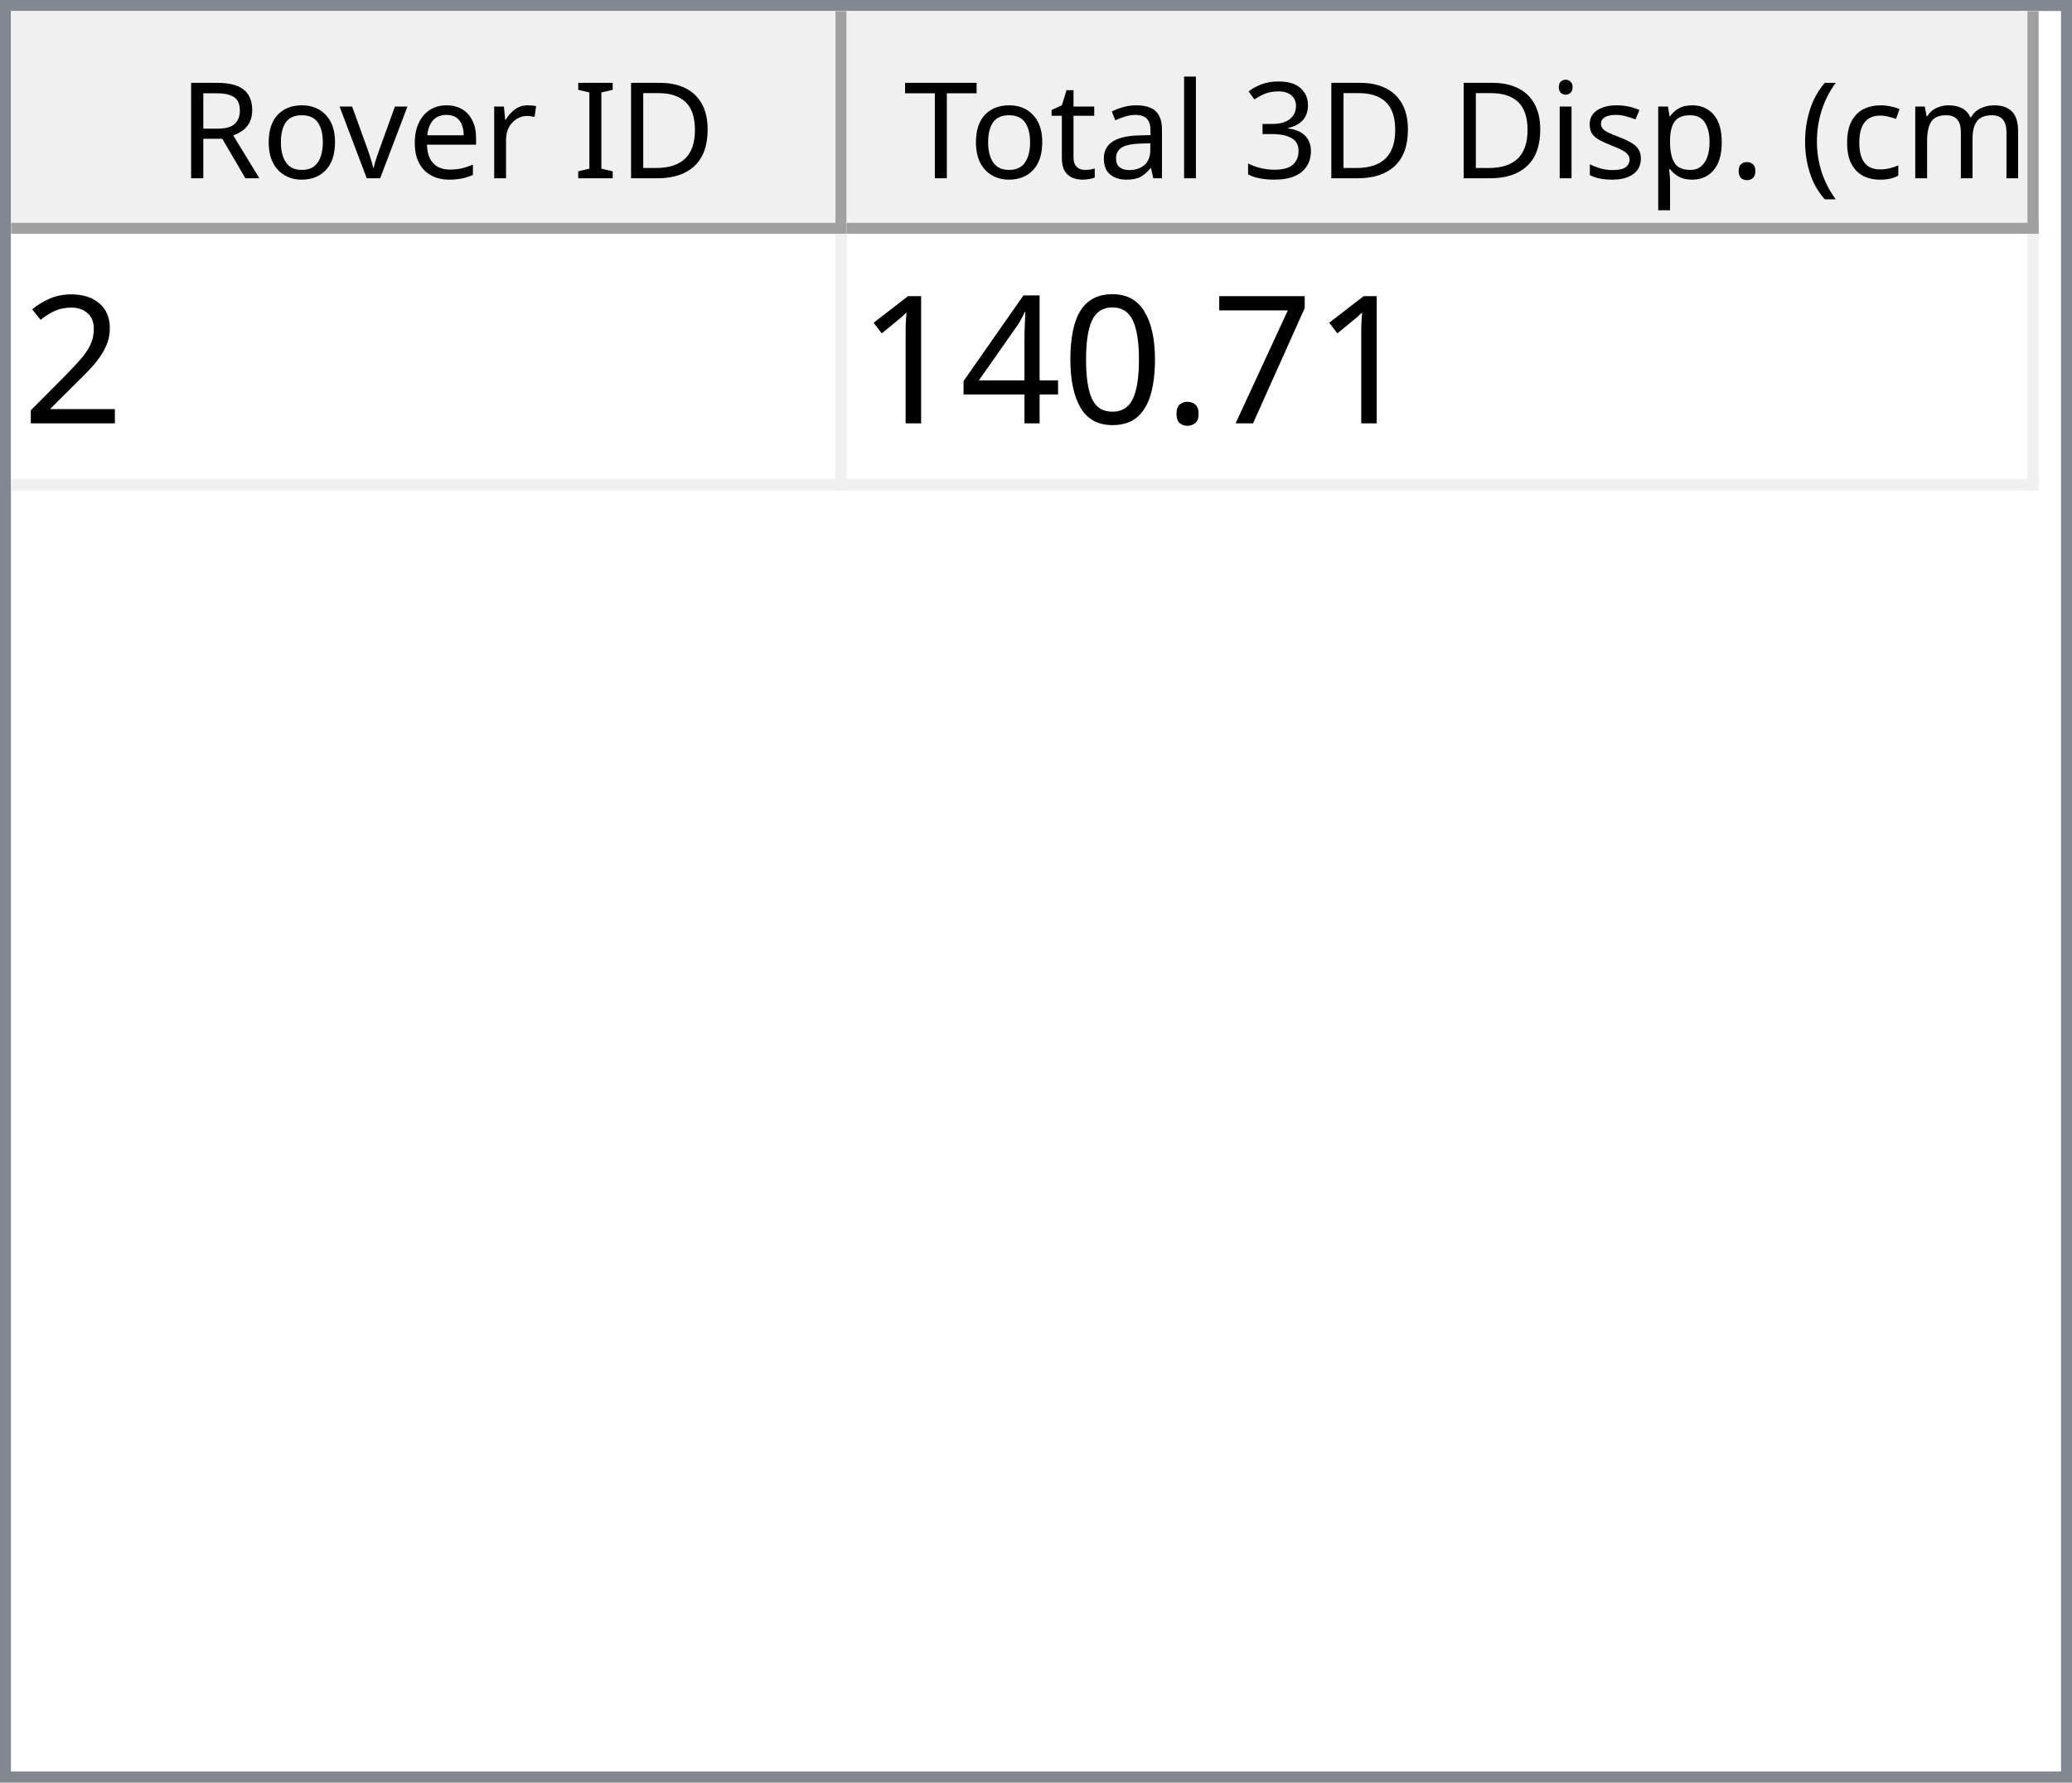
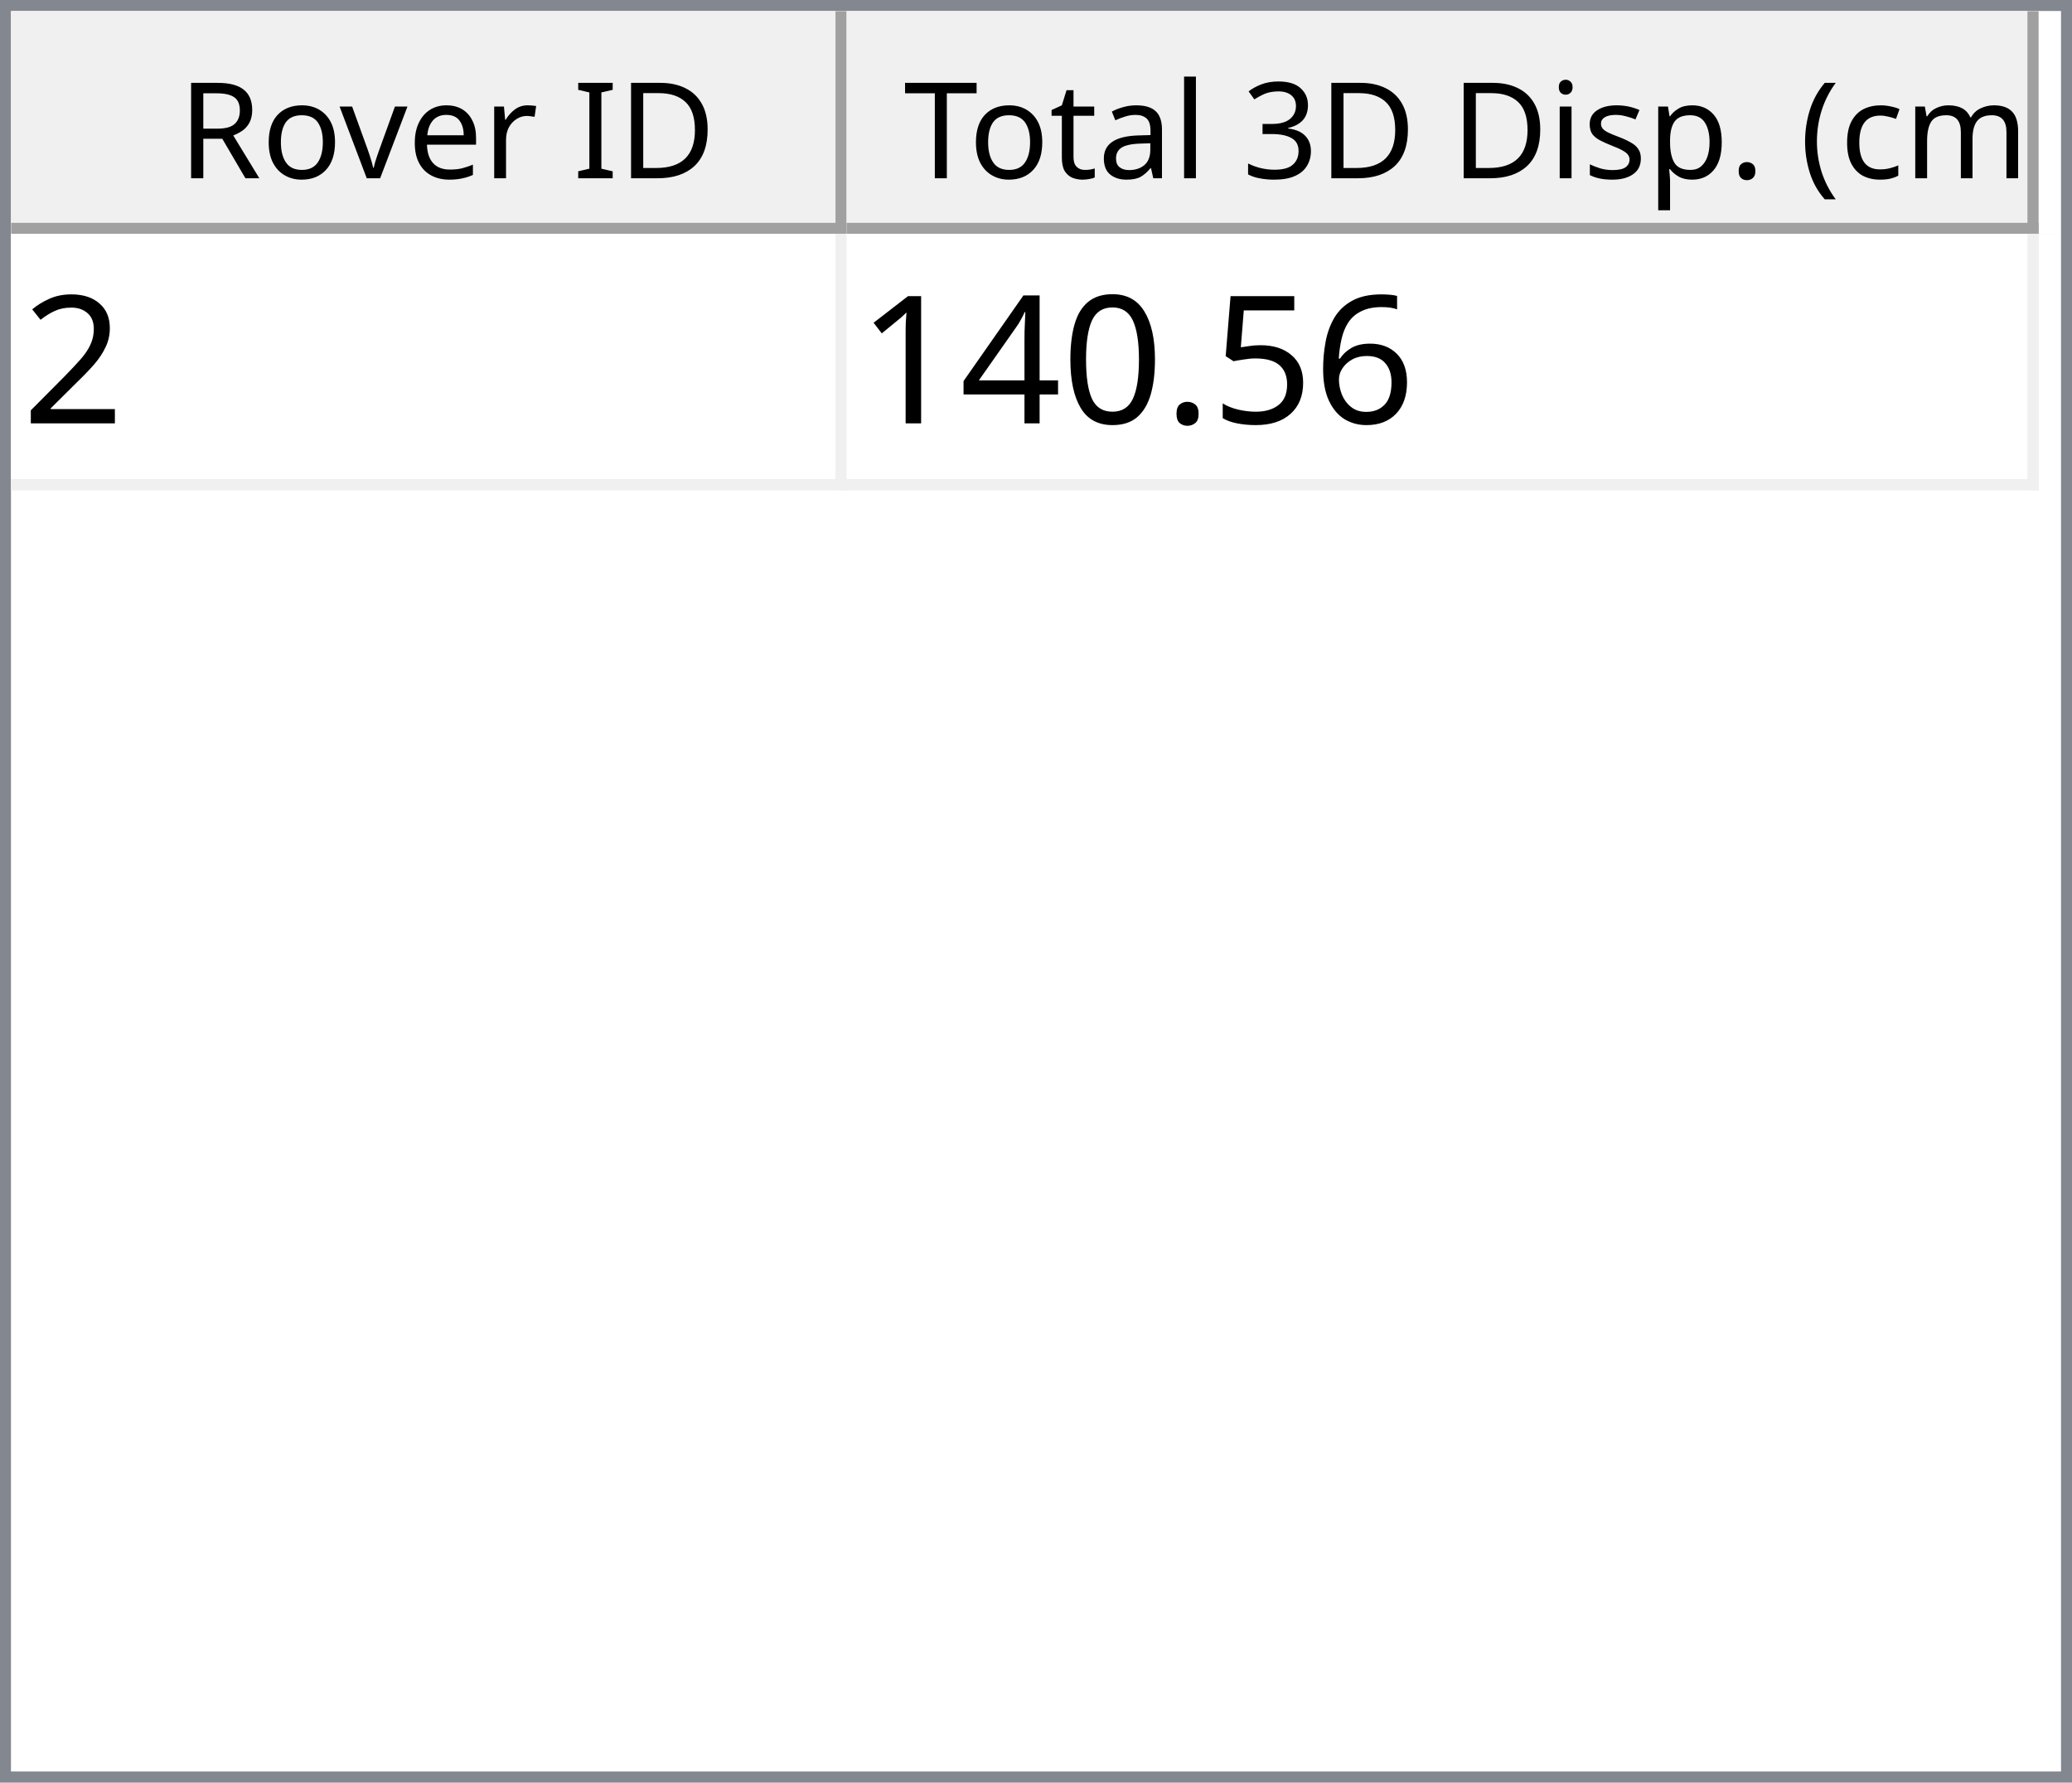
<svg xmlns="http://www.w3.org/2000/svg" style="fill-opacity:1; color-rendering:auto; color-interpolation:auto; text-rendering:auto; stroke:black; stroke-linecap:square; stroke-miterlimit:10; shape-rendering:auto; stroke-opacity:1; fill:black; stroke-dasharray:none; font-weight:normal; stroke-width:1; font-family:'Dialog'; font-style:normal; stroke-linejoin:miter; font-size:12px; stroke-dashoffset:0; image-rendering:auto;" width="186" height="160">
  <defs id="genericDefs" />
  <g>
    <defs id="defs1">
      <clipPath clipPathUnits="userSpaceOnUse" id="clipPath1">
        <path d="M0 0 L186 0 L186 160 L0 160 L0 0 Z" />
      </clipPath>
      <clipPath clipPathUnits="userSpaceOnUse" id="clipPath2">
        <path d="M0 0 L0 160 L186 160 L186 0 Z" />
      </clipPath>
      <clipPath clipPathUnits="userSpaceOnUse" id="clipPath3">
        <path d="M0 0 L0 20 L184 20 L184 0 Z" />
      </clipPath>
      <clipPath clipPathUnits="userSpaceOnUse" id="clipPath4">
        <path d="M0 0 L0 20 L75 20 L75 0 Z" />
      </clipPath>
      <clipPath clipPathUnits="userSpaceOnUse" id="clipPath5">
        <path d="M1 1 L1 19 L74 19 L74 1 Z" />
      </clipPath>
      <clipPath clipPathUnits="userSpaceOnUse" id="clipPath6">
        <path d="M0 0 L0 18 L73 18 L73 0 Z" />
      </clipPath>
      <clipPath clipPathUnits="userSpaceOnUse" id="clipPath7">
        <path d="M-0.5 -0.5 L-0.5 19.5 L74.5 19.5 L74.5 -0.5 Z" />
      </clipPath>
      <clipPath clipPathUnits="userSpaceOnUse" id="clipPath8">
        <path d="M0 0 L0 20 L107 20 L107 0 Z" />
      </clipPath>
      <clipPath clipPathUnits="userSpaceOnUse" id="clipPath9">
        <path d="M1 1 L1 19 L106 19 L106 1 Z" />
      </clipPath>
      <clipPath clipPathUnits="userSpaceOnUse" id="clipPath10">
        <path d="M0 0 L0 18 L105 18 L105 0 Z" />
      </clipPath>
      <clipPath clipPathUnits="userSpaceOnUse" id="clipPath11">
        <path d="M-0.5 -0.5 L-0.5 19.5 L106.5 19.5 L106.5 -0.5 Z" />
      </clipPath>
      <clipPath clipPathUnits="userSpaceOnUse" id="clipPath12">
        <path d="M0 0 L0 138 L184 138 L184 0 Z" />
      </clipPath>
      <clipPath clipPathUnits="userSpaceOnUse" id="clipPath13">
        <path d="M0 0 L0 23 L182 23 L182 0 Z" />
      </clipPath>
      <clipPath clipPathUnits="userSpaceOnUse" id="clipPath14">
        <path d="M-0.5 -0.5 L-0.5 22.5 L181.5 22.5 L181.5 -0.5 Z" />
      </clipPath>
      <clipPath clipPathUnits="userSpaceOnUse" id="clipPath15">
        <path d="M0 0 L0 22 L74 22 L74 0 Z" />
      </clipPath>
      <clipPath clipPathUnits="userSpaceOnUse" id="clipPath16">
        <path d="M0 0 L0 22 L106 22 L106 0 Z" />
      </clipPath>
      <font horiz-adv-x="64.551" id="font1">
        <font-face ascent="107.91" descent="25.098" units-per-em="100" style="font-style:normal; font-family:Segoe UI; font-weight:normal;" />
        <missing-glyph horiz-adv-x="64.551" d="M8.109 0 L8.109 68.266 L56.453 68.266 L56.453 0 L8.109 0 ZM15.328 7.234 L49.219 7.234 L49.219 61.031 L15.328 61.031 L15.328 7.234 Z" />
        <glyph unicode="D" horiz-adv-x="70.117" d="M9.188 0 L9.188 70.016 L28.516 70.016 Q65.531 70.016 65.531 35.891 Q65.531 19.672 55.25 9.836 Q44.969 0 27.734 0 L9.188 0 ZM17.391 62.594 L17.391 7.422 L27.828 7.422 Q41.609 7.422 49.273 14.797 Q56.938 22.172 56.938 35.688 Q56.938 62.594 28.328 62.594 L17.391 62.594 Z" />
        <glyph unicode="I" horiz-adv-x="26.611" d="M17.391 0 L9.188 0 L9.188 70.016 L17.391 70.016 L17.391 0 Z" />
        <glyph unicode=" " horiz-adv-x="27.393" d="" />
        <glyph unicode="r" horiz-adv-x="34.766" d="M34.188 41.891 Q32.078 43.5 28.125 43.5 Q23 43.5 19.555 38.672 Q16.109 33.844 16.109 25.484 L16.109 0 L8.109 0 L8.109 50 L16.109 50 L16.109 39.703 L16.312 39.703 Q18.016 44.969 21.531 47.922 Q25.047 50.875 29.391 50.875 Q32.516 50.875 34.188 50.203 L34.188 41.891 Z" />
        <glyph unicode="e" horiz-adv-x="52.295" d="M48.297 23 L12.984 23 Q13.188 14.656 17.484 10.109 Q21.781 5.562 29.297 5.562 Q37.75 5.562 44.828 11.141 L44.828 3.609 Q38.234 -1.172 27.391 -1.172 Q16.797 -1.172 10.742 5.641 Q4.688 12.453 4.688 24.812 Q4.688 36.469 11.305 43.82 Q17.922 51.172 27.734 51.172 Q37.547 51.172 42.922 44.828 Q48.297 38.484 48.297 27.203 L48.297 23 ZM40.094 29.781 Q40.047 36.719 36.75 40.578 Q33.453 44.438 27.594 44.438 Q21.922 44.438 17.969 40.383 Q14.016 36.328 13.094 29.781 L40.094 29.781 Z" />
        <glyph unicode="v" horiz-adv-x="47.9" d="M47.406 50 L27.484 0 L19.625 0 L0.688 50 L9.469 50 L22.172 13.672 Q23.578 9.672 23.922 6.688 L24.125 6.688 Q24.609 10.453 25.688 13.484 L38.969 50 L47.406 50 Z" />
        <glyph unicode="o" horiz-adv-x="58.594" d="M29 -1.172 Q17.922 -1.172 11.305 5.836 Q4.688 12.844 4.688 24.422 Q4.688 37.016 11.57 44.094 Q18.453 51.172 30.172 51.172 Q41.359 51.172 47.633 44.289 Q53.906 37.406 53.906 25.203 Q53.906 13.234 47.141 6.031 Q40.375 -1.172 29 -1.172 ZM29.594 44.438 Q21.875 44.438 17.383 39.188 Q12.891 33.938 12.891 24.703 Q12.891 15.828 17.43 10.695 Q21.969 5.562 29.594 5.562 Q37.359 5.562 41.531 10.594 Q45.703 15.625 45.703 24.906 Q45.703 34.281 41.531 39.359 Q37.359 44.438 29.594 44.438 Z" />
        <glyph unicode="R" horiz-adv-x="59.814" d="M59.375 0 L49.609 0 L37.891 19.625 Q36.281 22.359 34.766 24.289 Q33.25 26.219 31.664 27.438 Q30.078 28.656 28.25 29.219 Q26.422 29.781 24.125 29.781 L17.391 29.781 L17.391 0 L9.188 0 L9.188 70.016 L30.078 70.016 Q34.672 70.016 38.555 68.867 Q42.438 67.719 45.289 65.375 Q48.141 63.031 49.758 59.547 Q51.375 56.062 51.375 51.375 Q51.375 47.703 50.273 44.656 Q49.172 41.609 47.148 39.211 Q45.125 36.812 42.266 35.133 Q39.406 33.453 35.844 32.516 L35.844 32.328 Q37.594 31.547 38.891 30.547 Q40.188 29.547 41.359 28.18 Q42.531 26.812 43.68 25.078 Q44.828 23.344 46.234 21.047 L59.375 0 ZM17.391 62.594 L17.391 37.203 L28.516 37.203 Q31.594 37.203 34.203 38.133 Q36.812 39.062 38.719 40.797 Q40.625 42.531 41.703 45.047 Q42.781 47.562 42.781 50.688 Q42.781 56.297 39.141 59.445 Q35.5 62.594 28.609 62.594 L17.391 62.594 Z" />
        <glyph unicode=")" horiz-adv-x="30.176" d="M8.297 -15.922 L1.172 -15.922 Q16.406 2.344 16.406 26.812 Q16.406 51.469 1.078 70.016 L8.297 70.016 Q23.531 52.156 23.531 26.703 Q23.531 1.375 8.297 -15.922 Z" />
        <glyph unicode="m" horiz-adv-x="86.133" d="M79.109 0 L71.094 0 L71.094 28.719 Q71.094 37.016 68.531 40.727 Q65.969 44.438 59.906 44.438 Q54.781 44.438 51.195 39.75 Q47.609 35.062 47.609 28.516 L47.609 0 L39.594 0 L39.594 29.688 Q39.594 44.438 28.219 44.438 Q22.953 44.438 19.531 40.016 Q16.109 35.594 16.109 28.516 L16.109 0 L8.109 0 L8.109 50 L16.109 50 L16.109 42.094 L16.312 42.094 Q21.625 51.172 31.844 51.172 Q36.969 51.172 40.773 48.312 Q44.578 45.453 46 40.828 Q51.562 51.172 62.594 51.172 Q79.109 51.172 79.109 30.812 L79.109 0 Z" />
        <glyph unicode="c" horiz-adv-x="46.191" d="M42.188 2.297 Q36.422 -1.172 28.516 -1.172 Q17.828 -1.172 11.258 5.789 Q4.688 12.75 4.688 23.828 Q4.688 36.188 11.766 43.68 Q18.844 51.172 30.672 51.172 Q37.25 51.172 42.281 48.734 L42.281 40.531 Q36.719 44.438 30.375 44.438 Q22.703 44.438 17.797 38.945 Q12.891 33.453 12.891 24.516 Q12.891 15.719 17.508 10.641 Q22.125 5.562 29.891 5.562 Q36.422 5.562 42.188 9.906 L42.188 2.297 Z" />
        <glyph unicode="(" horiz-adv-x="30.176" d="M29.109 -15.922 L21.969 -15.922 Q6.844 1.375 6.844 26.703 Q6.844 52.156 21.969 70.016 L29.203 70.016 Q13.875 51.469 13.875 26.812 Q13.875 2.344 29.109 -15.922 Z" />
        <glyph unicode="." horiz-adv-x="21.68" d="M10.891 -1.078 Q8.641 -1.078 7.055 0.539 Q5.469 2.156 5.469 4.391 Q5.469 6.641 7.055 8.273 Q8.641 9.906 10.891 9.906 Q13.188 9.906 14.797 8.273 Q16.406 6.641 16.406 4.391 Q16.406 2.156 14.797 0.539 Q13.188 -1.078 10.891 -1.078 Z" />
        <glyph unicode="p" horiz-adv-x="58.789" d="M16.312 7.234 L16.109 7.234 L16.109 -23 L8.109 -23 L8.109 50 L16.109 50 L16.109 41.219 L16.312 41.219 Q22.219 51.172 33.594 51.172 Q43.266 51.172 48.688 44.461 Q54.109 37.75 54.109 26.469 Q54.109 13.922 48 6.375 Q41.891 -1.172 31.297 -1.172 Q21.578 -1.172 16.312 7.234 ZM16.109 27.391 L16.109 20.406 Q16.109 14.203 20.141 9.883 Q24.172 5.562 30.375 5.562 Q37.641 5.562 41.773 11.133 Q45.906 16.703 45.906 26.609 Q45.906 34.969 42.047 39.703 Q38.188 44.438 31.594 44.438 Q24.609 44.438 20.359 39.578 Q16.109 34.719 16.109 27.391 Z" />
        <glyph unicode="s" horiz-adv-x="42.432" d="M5.078 1.812 L5.078 10.406 Q11.625 5.562 19.484 5.562 Q30.031 5.562 30.031 12.594 Q30.031 14.594 29.125 15.992 Q28.219 17.391 26.68 18.461 Q25.141 19.531 23.07 20.383 Q21 21.234 18.609 22.172 Q15.281 23.484 12.766 24.828 Q10.25 26.172 8.57 27.859 Q6.891 29.547 6.031 31.695 Q5.172 33.844 5.172 36.719 Q5.172 40.234 6.789 42.945 Q8.406 45.656 11.086 47.484 Q13.766 49.312 17.211 50.242 Q20.656 51.172 24.312 51.172 Q30.812 51.172 35.938 48.922 L35.938 40.828 Q30.422 44.438 23.25 44.438 Q21 44.438 19.195 43.922 Q17.391 43.406 16.094 42.477 Q14.797 41.547 14.086 40.258 Q13.375 38.969 13.375 37.406 Q13.375 35.453 14.086 34.133 Q14.797 32.812 16.164 31.789 Q17.531 30.766 19.484 29.938 Q21.438 29.109 23.922 28.125 Q27.25 26.859 29.883 25.516 Q32.516 24.172 34.375 22.484 Q36.234 20.797 37.234 18.602 Q38.234 16.406 38.234 13.375 Q38.234 9.672 36.602 6.938 Q34.969 4.203 32.234 2.398 Q29.5 0.594 25.93 -0.289 Q22.359 -1.172 18.453 -1.172 Q10.75 -1.172 5.078 1.812 Z" />
        <glyph unicode="i" horiz-adv-x="24.219" d="M12.203 62.703 Q10.062 62.703 8.547 64.164 Q7.031 65.625 7.031 67.875 Q7.031 70.125 8.547 71.609 Q10.062 73.094 12.203 73.094 Q14.406 73.094 15.945 71.609 Q17.484 70.125 17.484 67.875 Q17.484 65.719 15.945 64.211 Q14.406 62.703 12.203 62.703 ZM16.109 0 L8.109 0 L8.109 50 L16.109 50 L16.109 0 Z" />
        <glyph unicode="3" horiz-adv-x="53.906" d="M46.531 19.828 Q46.531 15.094 44.75 11.211 Q42.969 7.328 39.719 4.57 Q36.469 1.812 31.93 0.297 Q27.391 -1.219 21.922 -1.219 Q11.922 -1.219 6 2.594 L6 11.188 Q13.094 5.609 22.219 5.609 Q25.875 5.609 28.828 6.539 Q31.781 7.469 33.906 9.227 Q36.031 10.984 37.18 13.477 Q38.328 15.969 38.328 19.094 Q38.328 32.812 18.797 32.812 L12.984 32.812 L12.984 39.594 L18.5 39.594 Q35.797 39.594 35.797 52.484 Q35.797 64.406 22.609 64.406 Q15.188 64.406 8.688 59.422 L8.688 67.188 Q15.375 71.188 24.609 71.188 Q29 71.188 32.57 69.969 Q36.141 68.75 38.68 66.555 Q41.219 64.359 42.609 61.281 Q44 58.203 44 54.5 Q44 40.672 30.031 36.719 L30.031 36.531 Q33.594 36.141 36.625 34.797 Q39.656 33.453 41.852 31.305 Q44.047 29.156 45.289 26.25 Q46.531 23.344 46.531 19.828 Z" />
        <glyph unicode="l" horiz-adv-x="24.219" d="M16.109 0 L8.109 0 L8.109 74.031 L16.109 74.031 L16.109 0 Z" />
        <glyph unicode="a" horiz-adv-x="50.879" d="M43.891 0 L35.891 0 L35.891 7.812 L35.688 7.812 Q30.469 -1.172 20.312 -1.172 Q12.844 -1.172 8.617 2.781 Q4.391 6.734 4.391 13.281 Q4.391 27.297 20.906 29.594 L35.891 31.688 Q35.891 44.438 25.594 44.438 Q16.547 44.438 9.281 38.281 L9.281 46.484 Q16.656 51.172 26.266 51.172 Q43.891 51.172 43.891 32.516 L43.891 0 ZM35.891 25.297 L23.828 23.641 Q18.266 22.859 15.43 20.875 Q12.594 18.891 12.594 13.875 Q12.594 10.203 15.211 7.883 Q17.828 5.562 22.172 5.562 Q28.125 5.562 32.008 9.742 Q35.891 13.922 35.891 20.312 L35.891 25.297 Z" />
        <glyph unicode="t" horiz-adv-x="33.887" d="M31.297 0.484 Q28.469 -1.078 23.828 -1.078 Q10.688 -1.078 10.688 13.578 L10.688 43.172 L2.094 43.172 L2.094 50 L10.688 50 L10.688 62.203 L18.703 64.797 L18.703 50 L31.297 50 L31.297 43.172 L18.703 43.172 L18.703 14.984 Q18.703 9.969 20.414 7.82 Q22.125 5.672 26.078 5.672 Q29.109 5.672 31.297 7.328 L31.297 0.484 Z" />
        <glyph unicode="T" horiz-adv-x="52.393" d="M50.594 62.594 L30.375 62.594 L30.375 0 L22.172 0 L22.172 62.594 L2 62.594 L2 70.016 L50.594 70.016 L50.594 62.594 Z" />
      </font>
      <font horiz-adv-x="75.0" id="font2">
        <font-face ascent="100.537" descent="21.973" units-per-em="100" style="font-style:normal; font-family:sans-serif; font-weight:normal;" />
        <missing-glyph horiz-adv-x="75.0" d="M12.5 0 L12.5 62.5 L62.5 62.5 L62.5 0 L12.5 0 ZM14.062 1.562 L60.938 1.562 L60.938 60.938 L14.062 60.938 L14.062 1.562 Z" />
        <glyph unicode="2" horiz-adv-x="55.615" d="M50.344 8.453 L50.344 0 L3.031 0 Q2.938 3.172 4.047 6.109 Q5.859 10.938 9.836 15.625 Q13.812 20.312 21.344 26.469 Q33.016 36.031 37.117 41.625 Q41.219 47.219 41.219 52.203 Q41.219 57.422 37.477 61.008 Q33.734 64.594 27.734 64.594 Q21.391 64.594 17.578 60.789 Q13.766 56.984 13.719 50.25 L4.688 51.172 Q5.609 61.281 11.664 66.578 Q17.719 71.875 27.938 71.875 Q38.234 71.875 44.242 66.164 Q50.25 60.453 50.25 52 Q50.25 47.703 48.492 43.555 Q46.734 39.406 42.656 34.812 Q38.578 30.219 29.109 22.219 Q21.188 15.578 18.945 13.211 Q16.703 10.844 15.234 8.453 L50.344 8.453 Z" />
-         <glyph unicode="7" horiz-adv-x="55.615" d="M4.734 62.203 L4.734 70.656 L51.078 70.656 L51.078 63.812 Q44.234 56.547 37.523 44.484 Q30.812 32.422 27.156 19.672 Q24.516 10.688 23.781 0 L14.75 0 Q14.891 8.453 18.062 20.414 Q21.234 32.375 27.172 43.484 Q33.109 54.594 39.797 62.203 L4.734 62.203 Z" />
+         <glyph unicode="6" horiz-adv-x="55.615" d="M49.75 54.047 L41.016 53.375 Q39.844 58.547 37.703 60.891 Q34.125 64.656 28.906 64.656 Q24.703 64.656 21.531 62.312 Q17.391 59.281 14.992 53.469 Q12.594 47.656 12.5 36.922 Q15.672 41.75 20.266 44.094 Q24.859 46.438 29.891 46.438 Q38.672 46.438 44.852 39.969 Q51.031 33.5 51.031 23.25 Q51.031 16.5 48.125 10.719 Q45.219 4.938 40.141 1.859 Q35.062 -1.219 28.609 -1.219 Q17.625 -1.219 10.695 6.859 Q3.766 14.938 3.766 33.5 Q3.766 54.25 11.422 63.672 Q18.109 71.875 29.438 71.875 Q37.891 71.875 43.289 67.141 Q48.688 62.406 49.75 54.047 ZM13.875 23.188 Q13.875 18.656 15.797 14.508 Q17.719 10.359 21.188 8.18 Q24.656 6 28.469 6 Q34.031 6 38.039 10.492 Q42.047 14.984 42.047 22.703 Q42.047 30.125 38.086 34.398 Q34.125 38.672 28.125 38.672 Q22.172 38.672 18.023 34.398 Q13.875 30.125 13.875 23.188 Z" />
+         <glyph unicode="5" horiz-adv-x="55.615" d="M4.156 18.75 L13.375 19.531 Q14.406 12.797 18.141 9.398 Q21.875 6 27.156 6 Q33.5 6 37.891 10.789 Q42.281 15.578 42.281 23.484 Q42.281 31 38.062 35.352 Q33.844 39.703 27 39.703 Q22.75 39.703 19.336 37.773 Q15.922 35.844 13.969 32.766 L5.719 33.844 L12.641 70.609 L48.25 70.609 L48.25 62.203 L19.672 62.203 L15.828 42.969 Q22.266 47.469 29.344 47.469 Q38.719 47.469 45.164 40.969 Q51.609 34.469 51.609 24.266 Q51.609 14.547 45.953 7.469 Q39.062 -1.219 27.156 -1.219 Q17.391 -1.219 11.211 4.25 Q5.031 9.719 4.156 18.75 Z" />
        <glyph unicode="." horiz-adv-x="27.783" d="M9.078 0 L9.078 10.016 L19.094 10.016 L19.094 0 L9.078 0 Z" />
        <glyph unicode="0" horiz-adv-x="55.615" d="M4.156 35.297 Q4.156 48 6.766 55.742 Q9.375 63.484 14.523 67.68 Q19.672 71.875 27.484 71.875 Q33.25 71.875 37.594 69.555 Q41.938 67.234 44.773 62.867 Q47.609 58.5 49.219 52.227 Q50.828 45.953 50.828 35.297 Q50.828 22.703 48.242 14.969 Q45.656 7.234 40.508 3.008 Q35.359 -1.219 27.484 -1.219 Q17.141 -1.219 11.234 6.203 Q4.156 15.141 4.156 35.297 ZM13.188 35.297 Q13.188 17.672 17.312 11.836 Q21.438 6 27.484 6 Q33.547 6 37.672 11.859 Q41.797 17.719 41.797 35.297 Q41.797 52.984 37.672 58.789 Q33.547 64.594 27.391 64.594 Q21.344 64.594 17.719 59.469 Q13.188 52.938 13.188 35.297 Z" />
        <glyph unicode="4" horiz-adv-x="55.615" d="M32.328 0 L32.328 17.141 L1.266 17.141 L1.266 25.203 L33.938 71.578 L41.109 71.578 L41.109 25.203 L50.781 25.203 L50.781 17.141 L41.109 17.141 L41.109 0 L32.328 0 ZM32.328 25.203 L32.328 57.469 L9.906 25.203 L32.328 25.203 Z" />
        <glyph unicode="1" horiz-adv-x="55.615" d="M37.25 0 L28.469 0 L28.469 56 Q25.297 52.984 20.141 49.953 Q14.984 46.922 10.891 45.406 L10.891 53.906 Q18.266 57.375 23.781 62.305 Q29.297 67.234 31.594 71.875 L37.25 71.875 L37.25 0 Z" />
      </font>
    </defs>
    <g style="fill:white; stroke:white;">
      <rect x="0" y="0" width="186" style="clip-path:url(#clipPath1); stroke:none;" height="160" />
    </g>
    <g style="fill:white; text-rendering:optimizeSpeed; color-rendering:optimizeSpeed; image-rendering:optimizeSpeed; shape-rendering:crispEdges; stroke:white; color-interpolation:sRGB;">
      <rect x="0" width="186" height="160" y="0" style="stroke:none;" />
      <path style="stroke:none;" d="M0 160 L186 160 L186 0 L0 0 Z" />
    </g>
    <g style="fill:rgb(240,240,240); font-family:'Segoe UI'; stroke:rgb(240,240,240);">
      <rect x="0" y="0" width="186" style="clip-path:url(#clipPath2); stroke:none;" height="160" />
    </g>
    <g style="fill:rgb(130,135,144); font-family:'Segoe UI'; stroke:rgb(130,135,144);">
      <path d="M0 0 L186 0 L186 160 L0 160 L0 0 ZM1 1 L185 1 L185 159 L1 159 L1 1 Z" style="fill-rule:evenodd; clip-path:url(#clipPath2); stroke:none;" />
    </g>
    <g style="fill:white; font-family:'Segoe UI'; stroke:white;" transform="translate(1,1)">
      <rect x="0" y="0" width="184" style="clip-path:url(#clipPath3); stroke:none;" height="20" />
    </g>
    <g style="fill:rgb(240,240,240); font-family:'Segoe UI'; stroke:rgb(240,240,240);" transform="translate(1,1)">
      <rect x="0" y="0" width="75" style="clip-path:url(#clipPath4); stroke:none;" height="20" />
    </g>
    <g style="font-family:'Segoe UI';" transform="translate(2,2)">
      <text x="14" xml:space="preserve" y="14" style="clip-path:url(#clipPath6); stroke:none;">Rover ID</text>
    </g>
    <g style="fill:rgb(160,160,160); font-family:'Segoe UI'; stroke:rgb(160,160,160); stroke-linejoin:bevel;" transform="translate(1.5,1.5)">
      <line x1="74" x2="74" y1="0" style="fill:none; clip-path:url(#clipPath7);" y2="19" />
    </g>
    <g style="fill:rgb(160,160,160); font-family:'Segoe UI'; stroke:rgb(160,160,160); stroke-linejoin:bevel;" transform="matrix(1,0,0,1,1,1) translate(0.5,0.5)">
      <line x1="0" x2="74" y1="19" style="fill:none; clip-path:url(#clipPath7);" y2="19" />
    </g>
    <g style="fill:rgb(240,240,240); font-family:'Segoe UI'; stroke:rgb(240,240,240);" transform="translate(76,1)">
      <rect x="0" y="0" width="107" style="clip-path:url(#clipPath8); stroke:none;" height="20" />
    </g>
    <g style="font-family:'Segoe UI';" transform="translate(77,2)">
      <text x="1" xml:space="preserve" y="14" style="clip-path:url(#clipPath10); stroke:none;"> Total 3D Disp. (cm)</text>
    </g>
    <g style="fill:rgb(160,160,160); font-family:'Segoe UI'; stroke:rgb(160,160,160); stroke-linejoin:bevel;" transform="translate(76.5,1.5)">
      <line x1="106" x2="106" y1="0" style="fill:none; clip-path:url(#clipPath11);" y2="19" />
    </g>
    <g style="fill:rgb(160,160,160); font-family:'Segoe UI'; stroke:rgb(160,160,160); stroke-linejoin:bevel;" transform="matrix(1,0,0,1,76,1) translate(0.5,0.5)">
      <line x1="0" x2="106" y1="19" style="fill:none; clip-path:url(#clipPath11);" y2="19" />
    </g>
    <g style="fill:white; font-family:'Segoe UI'; stroke:white;" transform="translate(1,21)">
      <rect x="0" y="0" width="184" style="clip-path:url(#clipPath12); stroke:none;" height="138" />
    </g>
    <g style="fill:rgb(240,240,240); font-size:16px; font-family:sans-serif; stroke:rgb(240,240,240);" transform="translate(1,21)">
      <rect x="0" y="0" width="182" style="clip-path:url(#clipPath13); stroke:none;" height="23" />
      <line transform="translate(0.5,0.5)" x1="0" x2="181" y1="22" style="clip-path:url(#clipPath14); fill:none; stroke-linejoin:bevel;" y2="22" />
    </g>
    <g transform="matrix(1,0,0,1,1,21) translate(0.5,0.5)" style="fill:rgb(240,240,240); font-size:16px; font-family:sans-serif; stroke:rgb(240,240,240); stroke-linejoin:bevel;">
      <line x1="74" x2="74" y1="0" style="fill:none; clip-path:url(#clipPath14);" y2="22" />
    </g>
    <g transform="matrix(1,0,0,1,1,21) translate(0.5,0.5)" style="fill:rgb(240,240,240); font-size:16px; font-family:sans-serif; stroke:rgb(240,240,240); stroke-linejoin:bevel;">
      <line x1="181" x2="181" y1="0" style="fill:none; clip-path:url(#clipPath14);" y2="22" />
    </g>
    <g style="fill:white; font-size:16px; font-family:sans-serif; stroke:white;" transform="matrix(1,0,0,1,1,21)">
      <rect x="0" y="0" width="74" style="clip-path:url(#clipPath15); stroke:none;" height="22" />
      <text x="1" y="17" style="fill:black; clip-path:url(#clipPath15); stroke:none;" xml:space="preserve">2</text>
    </g>
    <g style="fill:white; font-size:16px; font-family:sans-serif; stroke:white;" transform="matrix(1,0,0,1,1,21) translate(75,0)">
      <rect x="0" y="0" width="106" style="clip-path:url(#clipPath16); stroke:none;" height="22" />
-       <text x="1" y="17" style="fill:black; clip-path:url(#clipPath16); stroke:none;" xml:space="preserve">140.71</text>
+       <text x="1" y="17" style="fill:black; clip-path:url(#clipPath16); stroke:none;" xml:space="preserve">140.56</text>
    </g>
  </g>
</svg>
